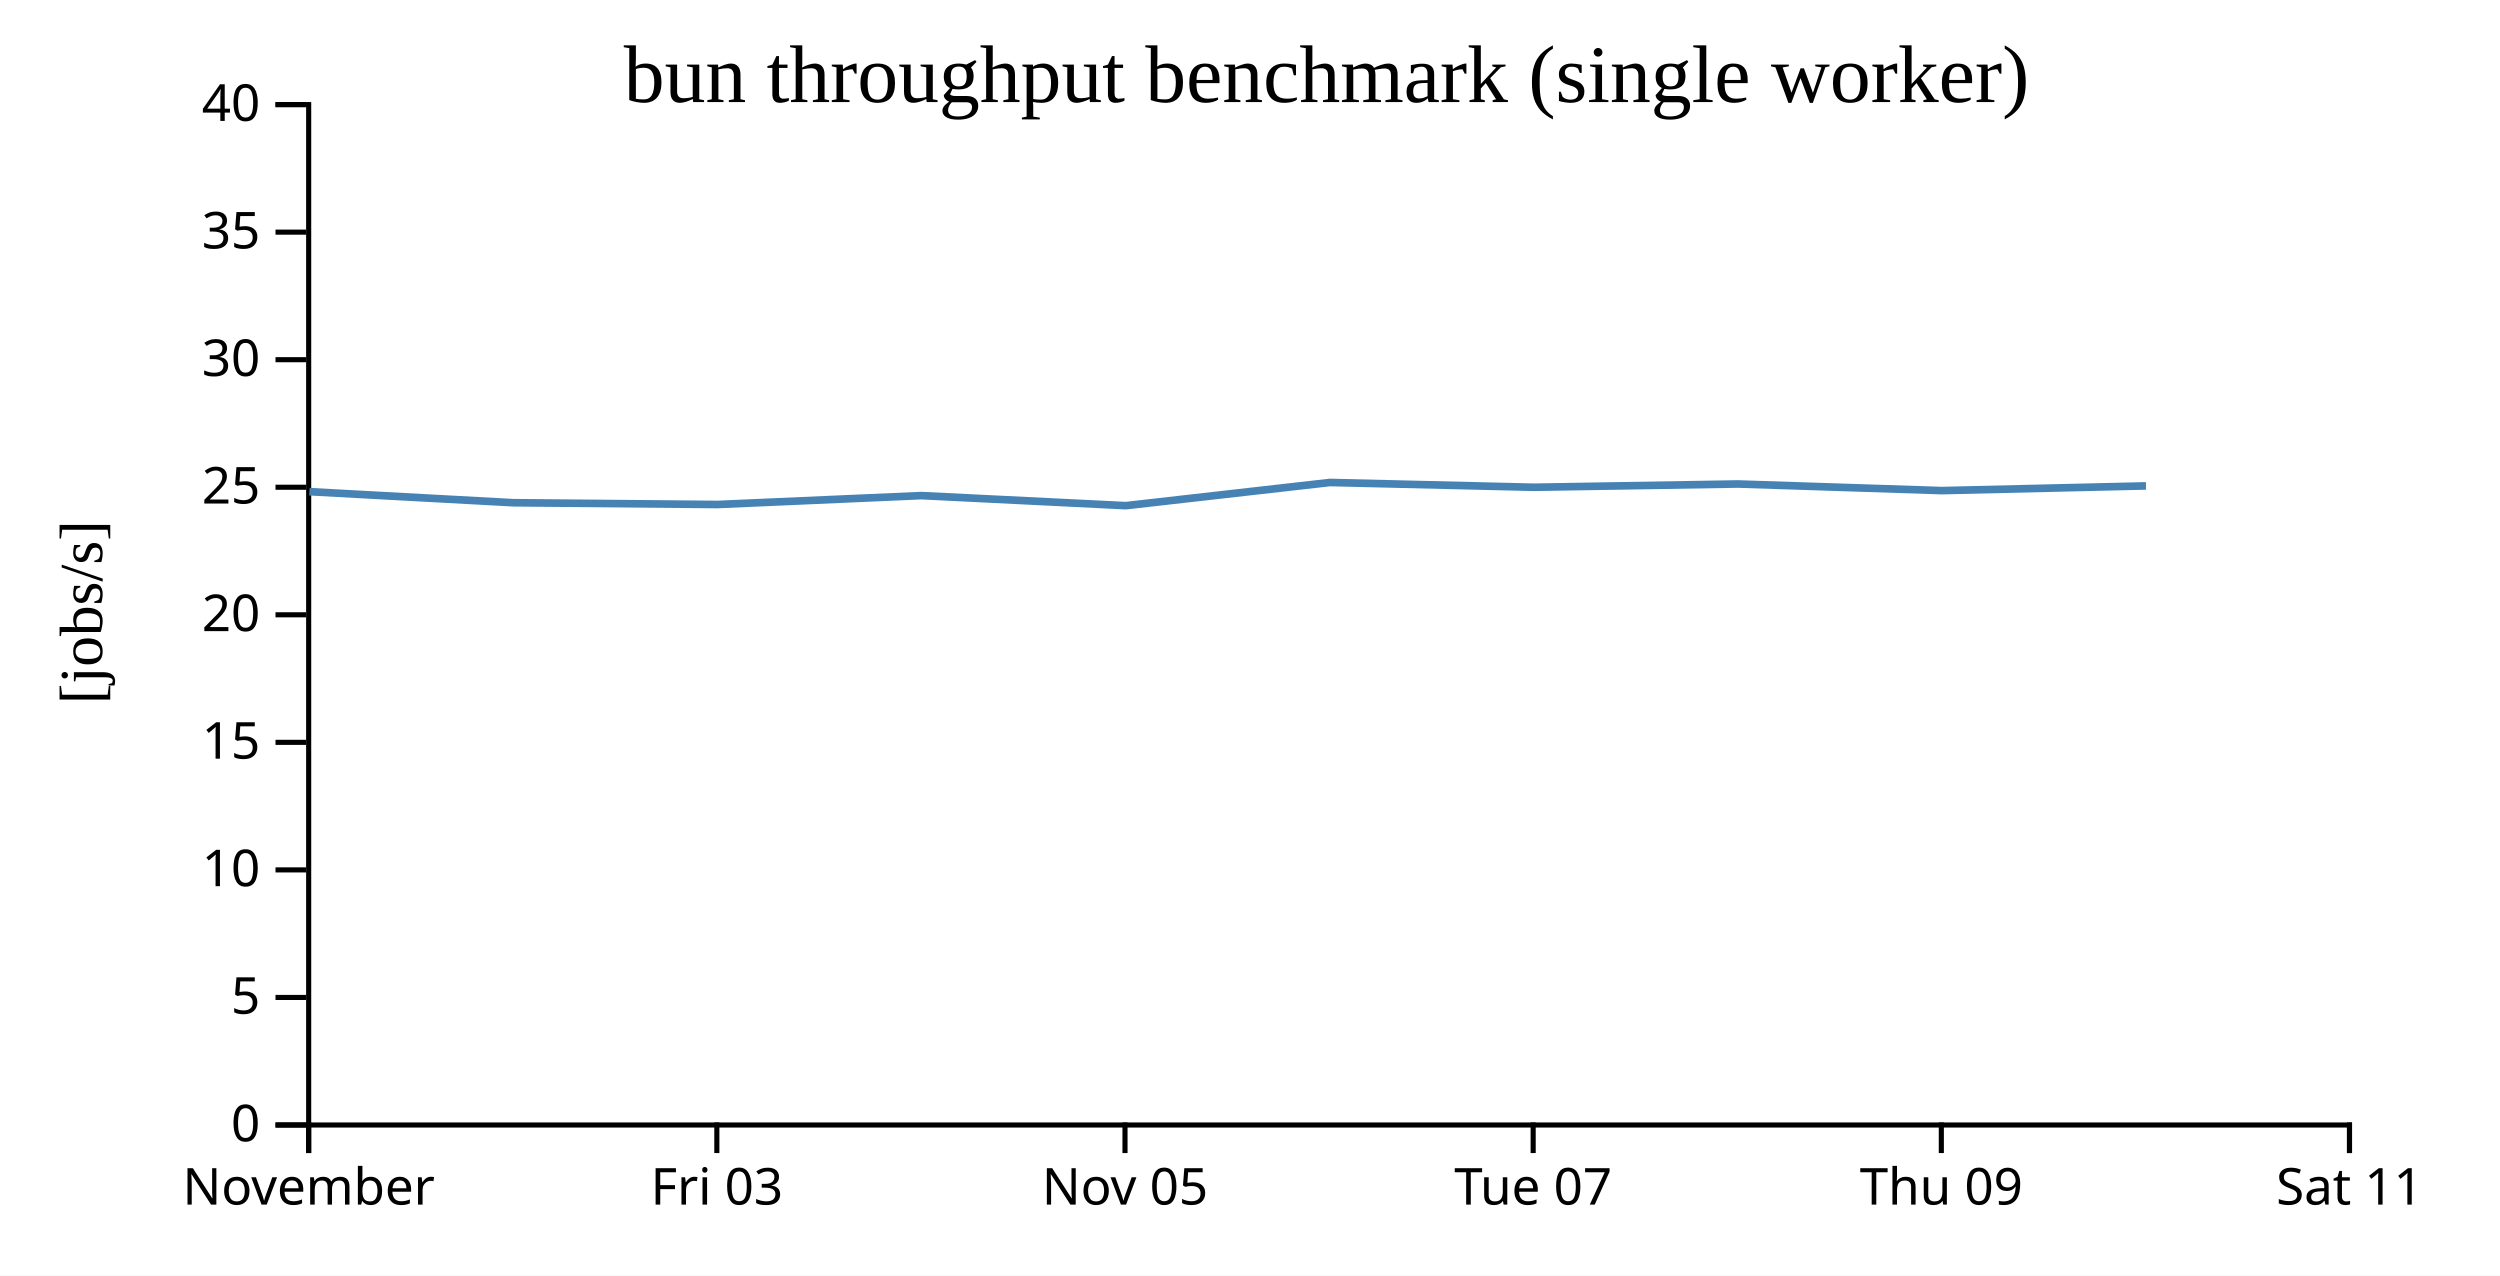
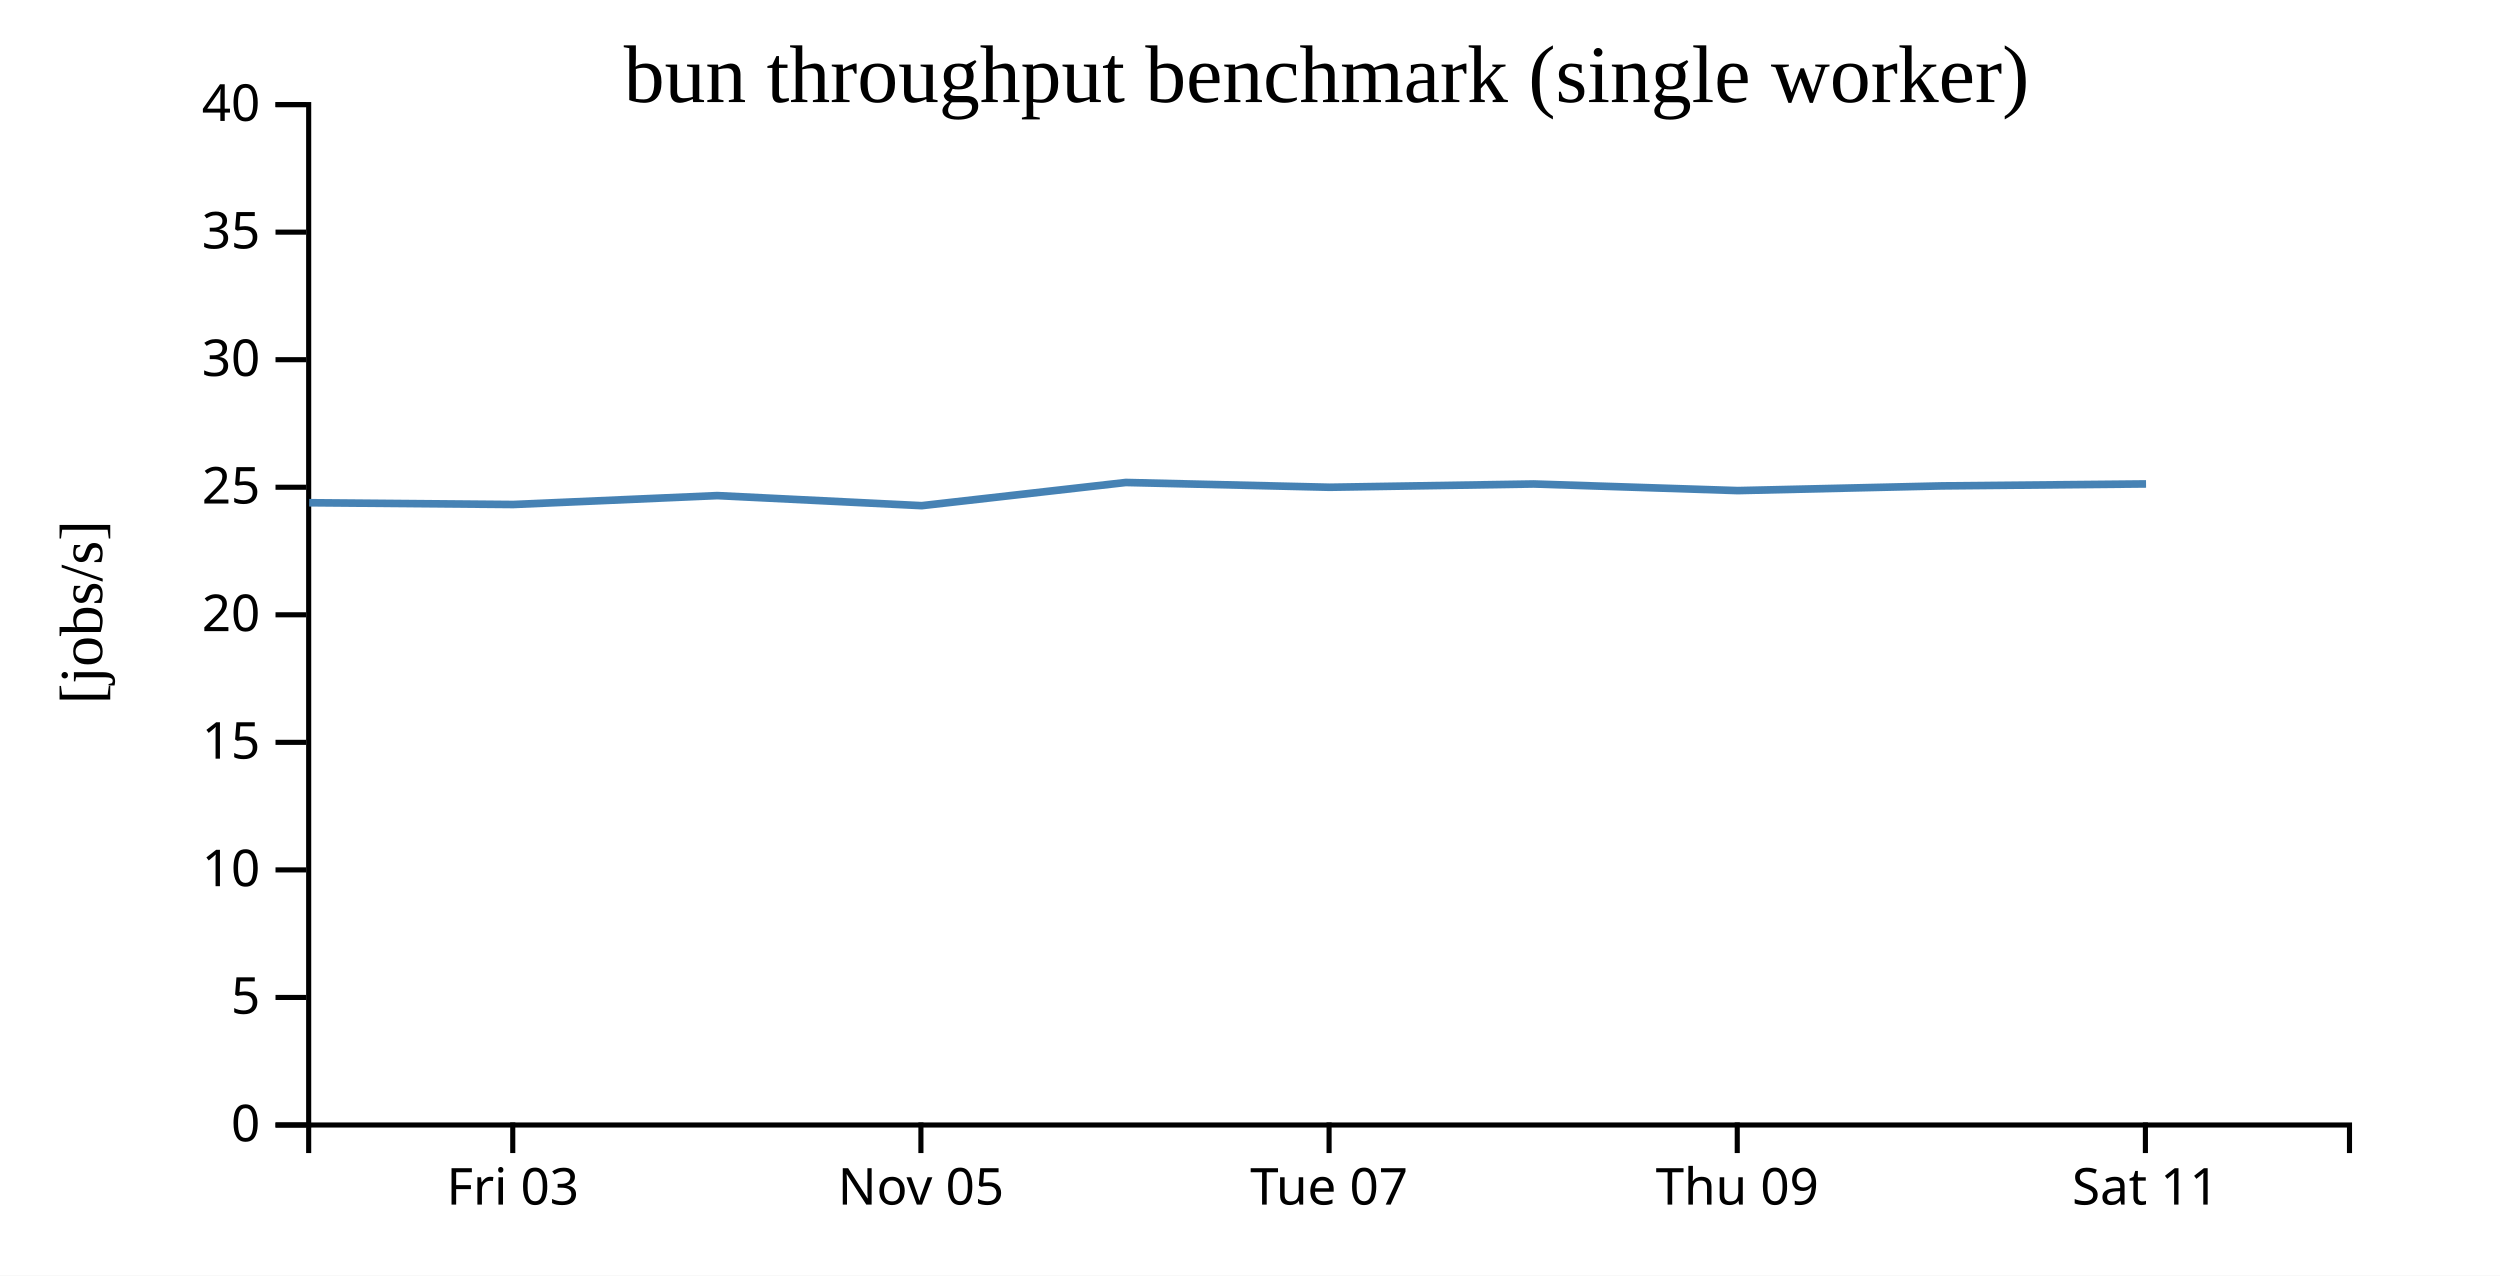
<svg xmlns="http://www.w3.org/2000/svg" width="490" height="250">
  <rect width="100%" height="100%" fill="white" />
  <g transform="translate(60,20)">
    <g transform="translate(0,200)" fill="none" font-size="10" font-family="sans-serif" text-anchor="middle">
      <path class="domain" stroke="currentColor" d="M0.5,6V0.5H400.5V6" />
-       <g class="tick" opacity="1" transform="translate(0.5,0)">
-         <line stroke="currentColor" y2="6" />
-         <text fill="currentColor" y="9" dy="0.71em">November</text>
-       </g>
-       <g class="tick" opacity="1" transform="translate(80.5,0)">
+       <g class="tick" opacity="1" transform="translate(40.5,0)">
        <line stroke="currentColor" y2="6" />
        <text fill="currentColor" y="9" dy="0.71em">Fri 03</text>
      </g>
-       <g class="tick" opacity="1" transform="translate(160.5,0)">
+       <g class="tick" opacity="1" transform="translate(120.5,0)">
        <line stroke="currentColor" y2="6" />
        <text fill="currentColor" y="9" dy="0.71em">Nov 05</text>
      </g>
-       <g class="tick" opacity="1" transform="translate(240.5,0)">
+       <g class="tick" opacity="1" transform="translate(200.5,0)">
        <line stroke="currentColor" y2="6" />
        <text fill="currentColor" y="9" dy="0.71em">Tue 07</text>
      </g>
-       <g class="tick" opacity="1" transform="translate(320.5,0)">
+       <g class="tick" opacity="1" transform="translate(280.5,0)">
        <line stroke="currentColor" y2="6" />
        <text fill="currentColor" y="9" dy="0.71em">Thu 09</text>
      </g>
-       <g class="tick" opacity="1" transform="translate(400.5,0)">
+       <g class="tick" opacity="1" transform="translate(360.5,0)">
        <line stroke="currentColor" y2="6" />
        <text fill="currentColor" y="9" dy="0.71em">Sat 11</text>
      </g>
    </g>
    <g fill="none" font-size="10" font-family="sans-serif" text-anchor="end">
      <path class="domain" stroke="currentColor" d="M-6,200.5H0.5V0.5H-6" />
      <g class="tick" opacity="1" transform="translate(0,200.5)">
        <line stroke="currentColor" x2="-6" />
        <text fill="currentColor" x="-9" dy="0.32em">0</text>
      </g>
      <g class="tick" opacity="1" transform="translate(0,175.5)">
        <line stroke="currentColor" x2="-6" />
        <text fill="currentColor" x="-9" dy="0.32em">5</text>
      </g>
      <g class="tick" opacity="1" transform="translate(0,150.5)">
        <line stroke="currentColor" x2="-6" />
        <text fill="currentColor" x="-9" dy="0.32em">10</text>
      </g>
      <g class="tick" opacity="1" transform="translate(0,125.5)">
        <line stroke="currentColor" x2="-6" />
        <text fill="currentColor" x="-9" dy="0.32em">15</text>
      </g>
      <g class="tick" opacity="1" transform="translate(0,100.5)">
        <line stroke="currentColor" x2="-6" />
        <text fill="currentColor" x="-9" dy="0.32em">20</text>
      </g>
      <g class="tick" opacity="1" transform="translate(0,75.5)">
        <line stroke="currentColor" x2="-6" />
        <text fill="currentColor" x="-9" dy="0.32em">25</text>
      </g>
      <g class="tick" opacity="1" transform="translate(0,50.5)">
        <line stroke="currentColor" x2="-6" />
        <text fill="currentColor" x="-9" dy="0.32em">30</text>
      </g>
      <g class="tick" opacity="1" transform="translate(0,25.5)">
        <line stroke="currentColor" x2="-6" />
        <text fill="currentColor" x="-9" dy="0.32em">35</text>
      </g>
      <g class="tick" opacity="1" transform="translate(0,0.5)">
        <line stroke="currentColor" x2="-6" />
        <text fill="currentColor" x="-9" dy="0.32em">40</text>
      </g>
    </g>
    <text text-anchor="middle" style="font-size: 12px" transform="rotate(-90)" y="-40" x="-100">[jobs/s]</text>
    <text text-anchor="middle" style="font-size: 16px" y="0" x="200">bun throughput benchmark (single worker)</text>
-     <path fill="none" stroke="steelblue" stroke-width="1.5" d="M0.642,76.366L40.602,78.535L80.607,78.882L120.592,77.138L160.659,79.11L200.654,74.567L240.613,75.504L280.61,74.862L320.611,76.158L360.615,75.237" />
+     <path fill="none" stroke="steelblue" stroke-width="1.5" d="M0.602,78.535L40.607,78.882L80.592,77.138L120.659,79.11L160.654,74.567L200.613,75.504L240.61,74.862L280.611,76.158L320.615,75.237L360.626,74.85" />
  </g>
</svg>
